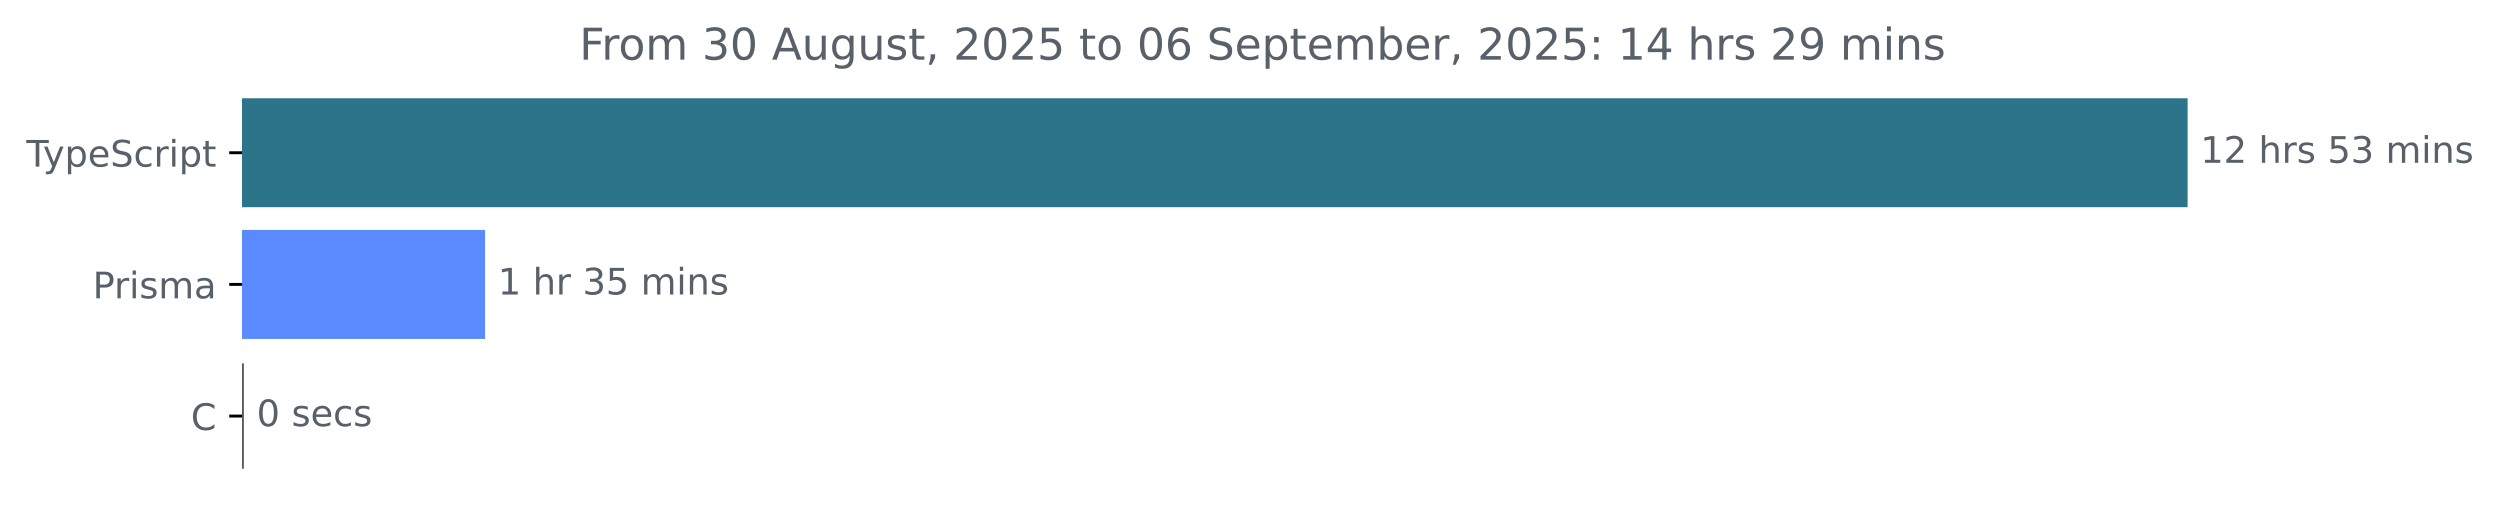
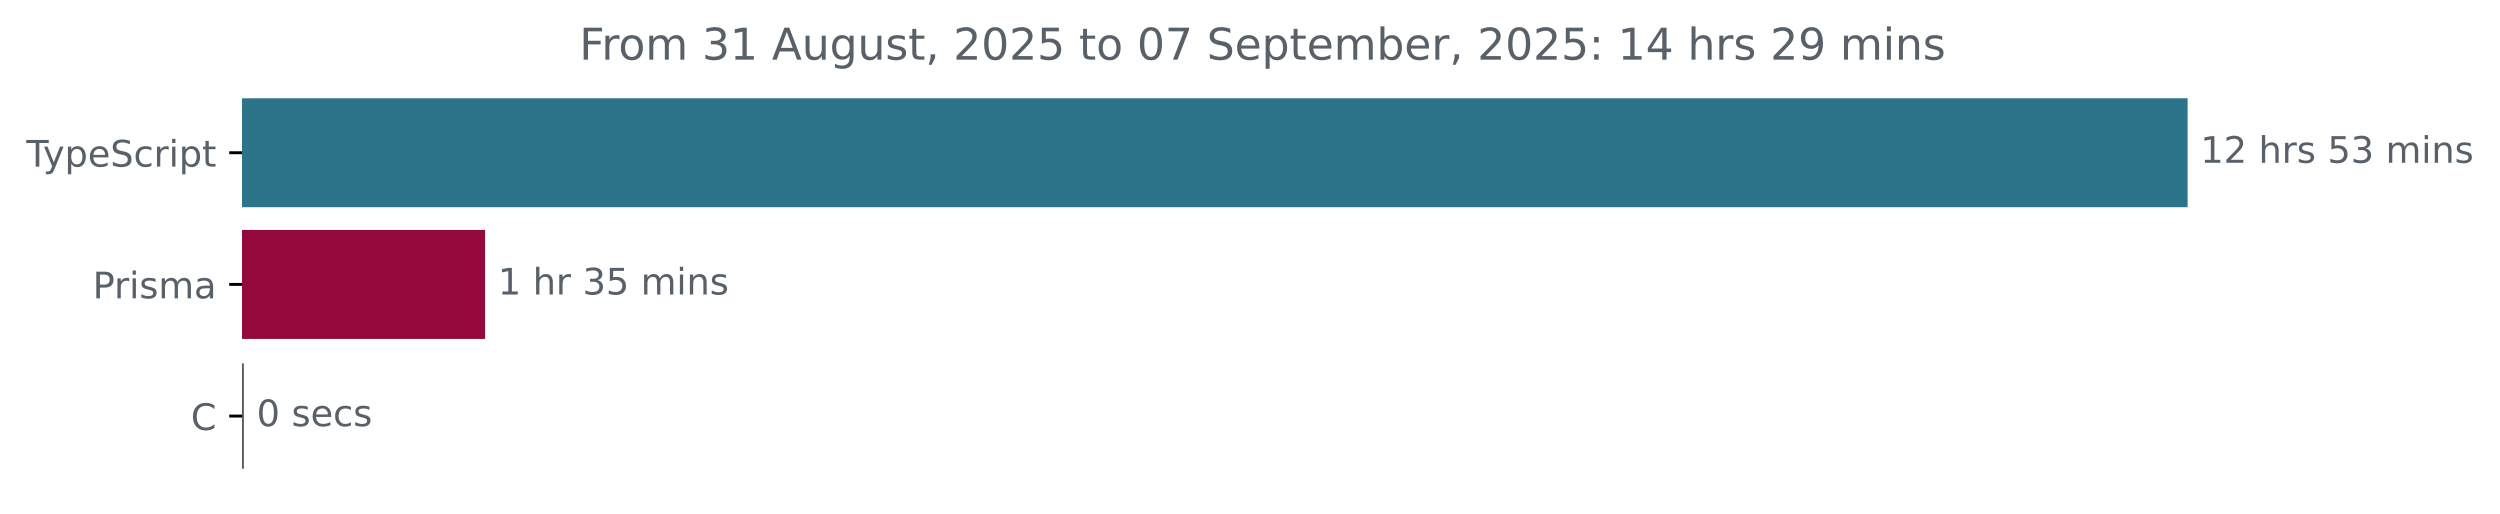
<svg xmlns="http://www.w3.org/2000/svg" xmlns:xlink="http://www.w3.org/1999/xlink" width="683.507pt" height="140.398pt" viewBox="0 0 683.507 140.398" version="1.1">
  <defs>
    <style type="text/css">*{stroke-linejoin: round; stroke-linecap: butt}</style>
  </defs>
  <g id="figure_1">
    <g id="patch_1">
      <path d="M -0 140.398  L 683.507 140.398  L 683.507 0  L -0 0  L -0 140.398  z " style="fill: none" />
    </g>
    <g id="axes_1">
      <g id="patch_2">
-         <path d="M 66.17 27.358  L 597.599 27.358  L 597.599 56.158  L 66.17 56.158  z " clip-path="url(#pc3a81f71fc)" style="fill: #2b7489; stroke: #2b7489; stroke-linejoin: miter" />
+         <path d="M 66.17 27.358  L 597.599 27.358  L 597.599 56.158  L 66.17 56.158  z " clip-path="url(#pc948859123)" style="fill: #2b7489; stroke: #2b7489; stroke-linejoin: miter" />
      </g>
      <g id="patch_3">
-         <path d="M 66.17 63.358  L 132.121 63.358  L 132.121 92.158  L 66.17 92.158  z " clip-path="url(#pc3a81f71fc)" style="fill: #5a8afd; stroke: #5a8afd; stroke-linejoin: miter" />
+         <path d="M 66.17 63.358  L 132.121 63.358  L 132.121 92.158  L 66.17 92.158  z " clip-path="url(#pc948859123)" style="fill: #95083b; stroke: #95083b; stroke-linejoin: miter" />
      </g>
      <g id="patch_4">
-         <path d="M 66.17 99.358  L 66.17 99.358  L 66.17 128.158  L 66.17 128.158  z " clip-path="url(#pc3a81f71fc)" style="fill: #555555; stroke: #555555; stroke-linejoin: miter" />
+         <path d="M 66.17 99.358  L 66.17 99.358  L 66.17 128.158  L 66.17 128.158  z " clip-path="url(#pc948859123)" style="fill: #555555; stroke: #555555; stroke-linejoin: miter" />
      </g>
      <g id="matplotlib.axis_1" />
      <g id="matplotlib.axis_2">
        <g id="ytick_1">
          <g id="line2d_1">
            <defs>
-               <path id="m71491d1f0e" d="M 0 0  L -3.5 0  " style="stroke: #000000; stroke-width: 0.8" />
+               <path id="m6fab3f9d83" d="M 0 0  L -3.5 0  " style="stroke: #000000; stroke-width: 0.8" />
            </defs>
            <g>
-               <use xlink:href="#m71491d1f0e" x="66.17" y="41.758" style="stroke: #000000; stroke-width: 0.8" />
+               <use xlink:href="#m6fab3f9d83" x="66.17" y="41.758" style="stroke: #000000; stroke-width: 0.8" />
            </g>
          </g>
          <g id="text_1">
            <g style="fill: #586069" transform="translate(7.2 45.55734) scale(0.1 -0.1)">
              <defs>
                <path id="DejaVuSans-54" d="M -19 4666  L 3928 4666  L 3928 4134  L 2272 4134  L 2272 0  L 1638 0  L 1638 4134  L -19 4134  L -19 4666  z " transform="scale(0.015625)" />
                <path id="DejaVuSans-79" d="M 2059 -325  Q 1816 -950 1584 -1140  Q 1353 -1331 966 -1331  L 506 -1331  L 506 -850  L 844 -850  Q 1081 -850 1212 -737  Q 1344 -625 1503 -206  L 1606 56  L 191 3500  L 800 3500  L 1894 763  L 2988 3500  L 3597 3500  L 2059 -325  z " transform="scale(0.015625)" />
                <path id="DejaVuSans-70" d="M 1159 525  L 1159 -1331  L 581 -1331  L 581 3500  L 1159 3500  L 1159 2969  Q 1341 3281 1617 3432  Q 1894 3584 2278 3584  Q 2916 3584 3314 3078  Q 3713 2572 3713 1747  Q 3713 922 3314 415  Q 2916 -91 2278 -91  Q 1894 -91 1617 61  Q 1341 213 1159 525  z M 3116 1747  Q 3116 2381 2855 2742  Q 2594 3103 2138 3103  Q 1681 3103 1420 2742  Q 1159 2381 1159 1747  Q 1159 1113 1420 752  Q 1681 391 2138 391  Q 2594 391 2855 752  Q 3116 1113 3116 1747  z " transform="scale(0.015625)" />
                <path id="DejaVuSans-65" d="M 3597 1894  L 3597 1613  L 953 1613  Q 991 1019 1311 708  Q 1631 397 2203 397  Q 2534 397 2845 478  Q 3156 559 3463 722  L 3463 178  Q 3153 47 2828 -22  Q 2503 -91 2169 -91  Q 1331 -91 842 396  Q 353 884 353 1716  Q 353 2575 817 3079  Q 1281 3584 2069 3584  Q 2775 3584 3186 3129  Q 3597 2675 3597 1894  z M 3022 2063  Q 3016 2534 2758 2815  Q 2500 3097 2075 3097  Q 1594 3097 1305 2825  Q 1016 2553 972 2059  L 3022 2063  z " transform="scale(0.015625)" />
                <path id="DejaVuSans-53" d="M 3425 4513  L 3425 3897  Q 3066 4069 2747 4153  Q 2428 4238 2131 4238  Q 1616 4238 1336 4038  Q 1056 3838 1056 3469  Q 1056 3159 1242 3001  Q 1428 2844 1947 2747  L 2328 2669  Q 3034 2534 3370 2195  Q 3706 1856 3706 1288  Q 3706 609 3251 259  Q 2797 -91 1919 -91  Q 1588 -91 1214 -16  Q 841 59 441 206  L 441 856  Q 825 641 1194 531  Q 1563 422 1919 422  Q 2459 422 2753 634  Q 3047 847 3047 1241  Q 3047 1584 2836 1778  Q 2625 1972 2144 2069  L 1759 2144  Q 1053 2284 737 2584  Q 422 2884 422 3419  Q 422 4038 858 4394  Q 1294 4750 2059 4750  Q 2388 4750 2728 4690  Q 3069 4631 3425 4513  z " transform="scale(0.015625)" />
                <path id="DejaVuSans-63" d="M 3122 3366  L 3122 2828  Q 2878 2963 2633 3030  Q 2388 3097 2138 3097  Q 1578 3097 1268 2742  Q 959 2388 959 1747  Q 959 1106 1268 751  Q 1578 397 2138 397  Q 2388 397 2633 464  Q 2878 531 3122 666  L 3122 134  Q 2881 22 2623 -34  Q 2366 -91 2075 -91  Q 1284 -91 818 406  Q 353 903 353 1747  Q 353 2603 823 3093  Q 1294 3584 2113 3584  Q 2378 3584 2631 3529  Q 2884 3475 3122 3366  z " transform="scale(0.015625)" />
                <path id="DejaVuSans-72" d="M 2631 2963  Q 2534 3019 2420 3045  Q 2306 3072 2169 3072  Q 1681 3072 1420 2755  Q 1159 2438 1159 1844  L 1159 0  L 581 0  L 581 3500  L 1159 3500  L 1159 2956  Q 1341 3275 1631 3429  Q 1922 3584 2338 3584  Q 2397 3584 2469 3576  Q 2541 3569 2628 3553  L 2631 2963  z " transform="scale(0.015625)" />
                <path id="DejaVuSans-69" d="M 603 3500  L 1178 3500  L 1178 0  L 603 0  L 603 3500  z M 603 4863  L 1178 4863  L 1178 4134  L 603 4134  L 603 4863  z " transform="scale(0.015625)" />
                <path id="DejaVuSans-74" d="M 1172 4494  L 1172 3500  L 2356 3500  L 2356 3053  L 1172 3053  L 1172 1153  Q 1172 725 1289 603  Q 1406 481 1766 481  L 2356 481  L 2356 0  L 1766 0  Q 1100 0 847 248  Q 594 497 594 1153  L 594 3053  L 172 3053  L 172 3500  L 594 3500  L 594 4494  L 1172 4494  z " transform="scale(0.015625)" />
              </defs>
              <use xlink:href="#DejaVuSans-54" />
              <use xlink:href="#DejaVuSans-79" x="45.459" />
              <use xlink:href="#DejaVuSans-70" x="104.639" />
              <use xlink:href="#DejaVuSans-65" x="168.115" />
              <use xlink:href="#DejaVuSans-53" x="229.639" />
              <use xlink:href="#DejaVuSans-63" x="293.115" />
              <use xlink:href="#DejaVuSans-72" x="348.096" />
              <use xlink:href="#DejaVuSans-69" x="389.209" />
              <use xlink:href="#DejaVuSans-70" x="416.992" />
              <use xlink:href="#DejaVuSans-74" x="480.469" />
            </g>
          </g>
        </g>
        <g id="ytick_2">
          <g id="line2d_2">
            <g>
-               <use xlink:href="#m71491d1f0e" x="66.17" y="77.758" style="stroke: #000000; stroke-width: 0.8" />
+               <use xlink:href="#m6fab3f9d83" x="66.17" y="77.758" style="stroke: #000000; stroke-width: 0.8" />
            </g>
          </g>
          <g id="text_2">
            <g style="fill: #586069" transform="translate(25.34844 81.55734) scale(0.1 -0.1)">
              <defs>
                <path id="DejaVuSans-50" d="M 1259 4147  L 1259 2394  L 2053 2394  Q 2494 2394 2734 2622  Q 2975 2850 2975 3272  Q 2975 3691 2734 3919  Q 2494 4147 2053 4147  L 1259 4147  z M 628 4666  L 2053 4666  Q 2838 4666 3239 4311  Q 3641 3956 3641 3272  Q 3641 2581 3239 2228  Q 2838 1875 2053 1875  L 1259 1875  L 1259 0  L 628 0  L 628 4666  z " transform="scale(0.015625)" />
                <path id="DejaVuSans-73" d="M 2834 3397  L 2834 2853  Q 2591 2978 2328 3040  Q 2066 3103 1784 3103  Q 1356 3103 1142 2972  Q 928 2841 928 2578  Q 928 2378 1081 2264  Q 1234 2150 1697 2047  L 1894 2003  Q 2506 1872 2764 1633  Q 3022 1394 3022 966  Q 3022 478 2636 193  Q 2250 -91 1575 -91  Q 1294 -91 989 -36  Q 684 19 347 128  L 347 722  Q 666 556 975 473  Q 1284 391 1588 391  Q 1994 391 2212 530  Q 2431 669 2431 922  Q 2431 1156 2273 1281  Q 2116 1406 1581 1522  L 1381 1569  Q 847 1681 609 1914  Q 372 2147 372 2553  Q 372 3047 722 3315  Q 1072 3584 1716 3584  Q 2034 3584 2315 3537  Q 2597 3491 2834 3397  z " transform="scale(0.015625)" />
                <path id="DejaVuSans-6d" d="M 3328 2828  Q 3544 3216 3844 3400  Q 4144 3584 4550 3584  Q 5097 3584 5394 3201  Q 5691 2819 5691 2113  L 5691 0  L 5113 0  L 5113 2094  Q 5113 2597 4934 2840  Q 4756 3084 4391 3084  Q 3944 3084 3684 2787  Q 3425 2491 3425 1978  L 3425 0  L 2847 0  L 2847 2094  Q 2847 2600 2669 2842  Q 2491 3084 2119 3084  Q 1678 3084 1418 2786  Q 1159 2488 1159 1978  L 1159 0  L 581 0  L 581 3500  L 1159 3500  L 1159 2956  Q 1356 3278 1631 3431  Q 1906 3584 2284 3584  Q 2666 3584 2933 3390  Q 3200 3197 3328 2828  z " transform="scale(0.015625)" />
                <path id="DejaVuSans-61" d="M 2194 1759  Q 1497 1759 1228 1600  Q 959 1441 959 1056  Q 959 750 1161 570  Q 1363 391 1709 391  Q 2188 391 2477 730  Q 2766 1069 2766 1631  L 2766 1759  L 2194 1759  z M 3341 1997  L 3341 0  L 2766 0  L 2766 531  Q 2569 213 2275 61  Q 1981 -91 1556 -91  Q 1019 -91 701 211  Q 384 513 384 1019  Q 384 1609 779 1909  Q 1175 2209 1959 2209  L 2766 2209  L 2766 2266  Q 2766 2663 2505 2880  Q 2244 3097 1772 3097  Q 1472 3097 1187 3025  Q 903 2953 641 2809  L 641 3341  Q 956 3463 1253 3523  Q 1550 3584 1831 3584  Q 2591 3584 2966 3190  Q 3341 2797 3341 1997  z " transform="scale(0.015625)" />
              </defs>
              <use xlink:href="#DejaVuSans-50" />
              <use xlink:href="#DejaVuSans-72" x="58.553" />
              <use xlink:href="#DejaVuSans-69" x="99.666" />
              <use xlink:href="#DejaVuSans-73" x="127.449" />
              <use xlink:href="#DejaVuSans-6d" x="179.549" />
              <use xlink:href="#DejaVuSans-61" x="276.961" />
            </g>
          </g>
        </g>
        <g id="ytick_3">
          <g id="line2d_3">
            <g>
-               <use xlink:href="#m71491d1f0e" x="66.17" y="113.758" style="stroke: #000000; stroke-width: 0.8" />
+               <use xlink:href="#m6fab3f9d83" x="66.17" y="113.758" style="stroke: #000000; stroke-width: 0.8" />
            </g>
          </g>
          <g id="text_3">
            <g style="fill: #586069" transform="translate(52.1875 117.5573) scale(0.1 -0.1)">
              <defs>
                <path id="DejaVuSans-43" d="M 4122 4306  L 4122 3641  Q 3803 3938 3442 4084  Q 3081 4231 2675 4231  Q 1875 4231 1450 3742  Q 1025 3253 1025 2328  Q 1025 1406 1450 917  Q 1875 428 2675 428  Q 3081 428 3442 575  Q 3803 722 4122 1019  L 4122 359  Q 3791 134 3420 21  Q 3050 -91 2638 -91  Q 1578 -91 968 557  Q 359 1206 359 2328  Q 359 3453 968 4101  Q 1578 4750 2638 4750  Q 3056 4750 3426 4639  Q 3797 4528 4122 4306  z " transform="scale(0.015625)" />
              </defs>
              <use xlink:href="#DejaVuSans-43" />
            </g>
          </g>
        </g>
      </g>
      <g id="text_4">
        <g style="fill: #586069" transform="translate(601.5989 44.5175) scale(0.1 -0.1)">
          <defs>
            <path id="DejaVuSans-31" d="M 794 531  L 1825 531  L 1825 4091  L 703 3866  L 703 4441  L 1819 4666  L 2450 4666  L 2450 531  L 3481 531  L 3481 0  L 794 0  L 794 531  z " transform="scale(0.015625)" />
            <path id="DejaVuSans-32" d="M 1228 531  L 3431 531  L 3431 0  L 469 0  L 469 531  Q 828 903 1448 1529  Q 2069 2156 2228 2338  Q 2531 2678 2651 2914  Q 2772 3150 2772 3378  Q 2772 3750 2511 3984  Q 2250 4219 1831 4219  Q 1534 4219 1204 4116  Q 875 4013 500 3803  L 500 4441  Q 881 4594 1212 4672  Q 1544 4750 1819 4750  Q 2544 4750 2975 4387  Q 3406 4025 3406 3419  Q 3406 3131 3298 2873  Q 3191 2616 2906 2266  Q 2828 2175 2409 1742  Q 1991 1309 1228 531  z " transform="scale(0.015625)" />
            <path id="DejaVuSans-20" transform="scale(0.015625)" />
            <path id="DejaVuSans-68" d="M 3513 2113  L 3513 0  L 2938 0  L 2938 2094  Q 2938 2591 2744 2837  Q 2550 3084 2163 3084  Q 1697 3084 1428 2787  Q 1159 2491 1159 1978  L 1159 0  L 581 0  L 581 4863  L 1159 4863  L 1159 2956  Q 1366 3272 1645 3428  Q 1925 3584 2291 3584  Q 2894 3584 3203 3211  Q 3513 2838 3513 2113  z " transform="scale(0.015625)" />
            <path id="DejaVuSans-35" d="M 691 4666  L 3169 4666  L 3169 4134  L 1269 4134  L 1269 2991  Q 1406 3038 1543 3061  Q 1681 3084 1819 3084  Q 2600 3084 3056 2656  Q 3513 2228 3513 1497  Q 3513 744 3044 326  Q 2575 -91 1722 -91  Q 1428 -91 1123 -41  Q 819 9 494 109  L 494 744  Q 775 591 1075 516  Q 1375 441 1709 441  Q 2250 441 2565 725  Q 2881 1009 2881 1497  Q 2881 1984 2565 2268  Q 2250 2553 1709 2553  Q 1456 2553 1204 2497  Q 953 2441 691 2322  L 691 4666  z " transform="scale(0.015625)" />
            <path id="DejaVuSans-33" d="M 2597 2516  Q 3050 2419 3304 2112  Q 3559 1806 3559 1356  Q 3559 666 3084 287  Q 2609 -91 1734 -91  Q 1441 -91 1130 -33  Q 819 25 488 141  L 488 750  Q 750 597 1062 519  Q 1375 441 1716 441  Q 2309 441 2620 675  Q 2931 909 2931 1356  Q 2931 1769 2642 2001  Q 2353 2234 1838 2234  L 1294 2234  L 1294 2753  L 1863 2753  Q 2328 2753 2575 2939  Q 2822 3125 2822 3475  Q 2822 3834 2567 4026  Q 2313 4219 1838 4219  Q 1578 4219 1281 4162  Q 984 4106 628 3988  L 628 4550  Q 988 4650 1302 4700  Q 1616 4750 1894 4750  Q 2613 4750 3031 4423  Q 3450 4097 3450 3541  Q 3450 3153 3228 2886  Q 3006 2619 2597 2516  z " transform="scale(0.015625)" />
            <path id="DejaVuSans-6e" d="M 3513 2113  L 3513 0  L 2938 0  L 2938 2094  Q 2938 2591 2744 2837  Q 2550 3084 2163 3084  Q 1697 3084 1428 2787  Q 1159 2491 1159 1978  L 1159 0  L 581 0  L 581 3500  L 1159 3500  L 1159 2956  Q 1366 3272 1645 3428  Q 1925 3584 2291 3584  Q 2894 3584 3203 3211  Q 3513 2838 3513 2113  z " transform="scale(0.015625)" />
          </defs>
          <use xlink:href="#DejaVuSans-31" />
          <use xlink:href="#DejaVuSans-32" x="63.623" />
          <use xlink:href="#DejaVuSans-20" x="127.246" />
          <use xlink:href="#DejaVuSans-68" x="159.033" />
          <use xlink:href="#DejaVuSans-72" x="222.412" />
          <use xlink:href="#DejaVuSans-73" x="263.525" />
          <use xlink:href="#DejaVuSans-20" x="315.625" />
          <use xlink:href="#DejaVuSans-35" x="347.412" />
          <use xlink:href="#DejaVuSans-33" x="411.035" />
          <use xlink:href="#DejaVuSans-20" x="474.658" />
          <use xlink:href="#DejaVuSans-6d" x="506.445" />
          <use xlink:href="#DejaVuSans-69" x="603.857" />
          <use xlink:href="#DejaVuSans-6e" x="631.641" />
          <use xlink:href="#DejaVuSans-73" x="695.02" />
        </g>
      </g>
      <g id="text_5">
        <g style="fill: #586069" transform="translate(136.121 80.5175) scale(0.1 -0.1)">
          <use xlink:href="#DejaVuSans-31" />
          <use xlink:href="#DejaVuSans-20" x="63.623" />
          <use xlink:href="#DejaVuSans-68" x="95.41" />
          <use xlink:href="#DejaVuSans-72" x="158.789" />
          <use xlink:href="#DejaVuSans-20" x="199.902" />
          <use xlink:href="#DejaVuSans-33" x="231.689" />
          <use xlink:href="#DejaVuSans-35" x="295.312" />
          <use xlink:href="#DejaVuSans-20" x="358.936" />
          <use xlink:href="#DejaVuSans-6d" x="390.723" />
          <use xlink:href="#DejaVuSans-69" x="488.135" />
          <use xlink:href="#DejaVuSans-6e" x="515.918" />
          <use xlink:href="#DejaVuSans-73" x="579.297" />
        </g>
      </g>
      <g id="text_6">
        <g style="fill: #586069" transform="translate(70.17031 116.5175) scale(0.1 -0.1)">
          <defs>
            <path id="DejaVuSans-30" d="M 2034 4250  Q 1547 4250 1301 3770  Q 1056 3291 1056 2328  Q 1056 1369 1301 889  Q 1547 409 2034 409  Q 2525 409 2770 889  Q 3016 1369 3016 2328  Q 3016 3291 2770 3770  Q 2525 4250 2034 4250  z M 2034 4750  Q 2819 4750 3233 4129  Q 3647 3509 3647 2328  Q 3647 1150 3233 529  Q 2819 -91 2034 -91  Q 1250 -91 836 529  Q 422 1150 422 2328  Q 422 3509 836 4129  Q 1250 4750 2034 4750  z " transform="scale(0.015625)" />
          </defs>
          <use xlink:href="#DejaVuSans-30" />
          <use xlink:href="#DejaVuSans-20" x="63.623" />
          <use xlink:href="#DejaVuSans-73" x="95.41" />
          <use xlink:href="#DejaVuSans-65" x="147.51" />
          <use xlink:href="#DejaVuSans-63" x="209.033" />
          <use xlink:href="#DejaVuSans-73" x="264.014" />
        </g>
      </g>
      <g id="text_7">
        <g style="fill: #586069" transform="translate(158.3969 16.31812) scale(0.12 -0.12)">
          <defs>
            <path id="DejaVuSans-46" d="M 628 4666  L 3309 4666  L 3309 4134  L 1259 4134  L 1259 2759  L 3109 2759  L 3109 2228  L 1259 2228  L 1259 0  L 628 0  L 628 4666  z " transform="scale(0.015625)" />
            <path id="DejaVuSans-6f" d="M 1959 3097  Q 1497 3097 1228 2736  Q 959 2375 959 1747  Q 959 1119 1226 758  Q 1494 397 1959 397  Q 2419 397 2687 759  Q 2956 1122 2956 1747  Q 2956 2369 2687 2733  Q 2419 3097 1959 3097  z M 1959 3584  Q 2709 3584 3137 3096  Q 3566 2609 3566 1747  Q 3566 888 3137 398  Q 2709 -91 1959 -91  Q 1206 -91 779 398  Q 353 888 353 1747  Q 353 2609 779 3096  Q 1206 3584 1959 3584  z " transform="scale(0.015625)" />
            <path id="DejaVuSans-41" d="M 2188 4044  L 1331 1722  L 3047 1722  L 2188 4044  z M 1831 4666  L 2547 4666  L 4325 0  L 3669 0  L 3244 1197  L 1141 1197  L 716 0  L 50 0  L 1831 4666  z " transform="scale(0.015625)" />
            <path id="DejaVuSans-75" d="M 544 1381  L 544 3500  L 1119 3500  L 1119 1403  Q 1119 906 1312 657  Q 1506 409 1894 409  Q 2359 409 2629 706  Q 2900 1003 2900 1516  L 2900 3500  L 3475 3500  L 3475 0  L 2900 0  L 2900 538  Q 2691 219 2414 64  Q 2138 -91 1772 -91  Q 1169 -91 856 284  Q 544 659 544 1381  z M 1991 3584  L 1991 3584  z " transform="scale(0.015625)" />
            <path id="DejaVuSans-67" d="M 2906 1791  Q 2906 2416 2648 2759  Q 2391 3103 1925 3103  Q 1463 3103 1205 2759  Q 947 2416 947 1791  Q 947 1169 1205 825  Q 1463 481 1925 481  Q 2391 481 2648 825  Q 2906 1169 2906 1791  z M 3481 434  Q 3481 -459 3084 -895  Q 2688 -1331 1869 -1331  Q 1566 -1331 1297 -1286  Q 1028 -1241 775 -1147  L 775 -588  Q 1028 -725 1275 -790  Q 1522 -856 1778 -856  Q 2344 -856 2625 -561  Q 2906 -266 2906 331  L 2906 616  Q 2728 306 2450 153  Q 2172 0 1784 0  Q 1141 0 747 490  Q 353 981 353 1791  Q 353 2603 747 3093  Q 1141 3584 1784 3584  Q 2172 3584 2450 3431  Q 2728 3278 2906 2969  L 2906 3500  L 3481 3500  L 3481 434  z " transform="scale(0.015625)" />
            <path id="DejaVuSans-2c" d="M 750 794  L 1409 794  L 1409 256  L 897 -744  L 494 -744  L 750 256  L 750 794  z " transform="scale(0.015625)" />
-             <path id="DejaVuSans-36" d="M 2113 2584  Q 1688 2584 1439 2293  Q 1191 2003 1191 1497  Q 1191 994 1439 701  Q 1688 409 2113 409  Q 2538 409 2786 701  Q 3034 994 3034 1497  Q 3034 2003 2786 2293  Q 2538 2584 2113 2584  z M 3366 4563  L 3366 3988  Q 3128 4100 2886 4159  Q 2644 4219 2406 4219  Q 1781 4219 1451 3797  Q 1122 3375 1075 2522  Q 1259 2794 1537 2939  Q 1816 3084 2150 3084  Q 2853 3084 3261 2657  Q 3669 2231 3669 1497  Q 3669 778 3244 343  Q 2819 -91 2113 -91  Q 1303 -91 875 529  Q 447 1150 447 2328  Q 447 3434 972 4092  Q 1497 4750 2381 4750  Q 2619 4750 2861 4703  Q 3103 4656 3366 4563  z " transform="scale(0.015625)" />
+             <path id="DejaVuSans-37" d="M 525 4666  L 3525 4666  L 3525 4397  L 1831 0  L 1172 0  L 2766 4134  L 525 4134  L 525 4666  z " transform="scale(0.015625)" />
            <path id="DejaVuSans-62" d="M 3116 1747  Q 3116 2381 2855 2742  Q 2594 3103 2138 3103  Q 1681 3103 1420 2742  Q 1159 2381 1159 1747  Q 1159 1113 1420 752  Q 1681 391 2138 391  Q 2594 391 2855 752  Q 3116 1113 3116 1747  z M 1159 2969  Q 1341 3281 1617 3432  Q 1894 3584 2278 3584  Q 2916 3584 3314 3078  Q 3713 2572 3713 1747  Q 3713 922 3314 415  Q 2916 -91 2278 -91  Q 1894 -91 1617 61  Q 1341 213 1159 525  L 1159 0  L 581 0  L 581 4863  L 1159 4863  L 1159 2969  z " transform="scale(0.015625)" />
            <path id="DejaVuSans-3a" d="M 750 794  L 1409 794  L 1409 0  L 750 0  L 750 794  z M 750 3309  L 1409 3309  L 1409 2516  L 750 2516  L 750 3309  z " transform="scale(0.015625)" />
            <path id="DejaVuSans-34" d="M 2419 4116  L 825 1625  L 2419 1625  L 2419 4116  z M 2253 4666  L 3047 4666  L 3047 1625  L 3713 1625  L 3713 1100  L 3047 1100  L 3047 0  L 2419 0  L 2419 1100  L 313 1100  L 313 1709  L 2253 4666  z " transform="scale(0.015625)" />
            <path id="DejaVuSans-39" d="M 703 97  L 703 672  Q 941 559 1184 500  Q 1428 441 1663 441  Q 2288 441 2617 861  Q 2947 1281 2994 2138  Q 2813 1869 2534 1725  Q 2256 1581 1919 1581  Q 1219 1581 811 2004  Q 403 2428 403 3163  Q 403 3881 828 4315  Q 1253 4750 1959 4750  Q 2769 4750 3195 4129  Q 3622 3509 3622 2328  Q 3622 1225 3098 567  Q 2575 -91 1691 -91  Q 1453 -91 1209 -44  Q 966 3 703 97  z M 1959 2075  Q 2384 2075 2632 2365  Q 2881 2656 2881 3163  Q 2881 3666 2632 3958  Q 2384 4250 1959 4250  Q 1534 4250 1286 3958  Q 1038 3666 1038 3163  Q 1038 2656 1286 2365  Q 1534 2075 1959 2075  z " transform="scale(0.015625)" />
          </defs>
          <use xlink:href="#DejaVuSans-46" />
          <use xlink:href="#DejaVuSans-72" x="50.27" />
          <use xlink:href="#DejaVuSans-6f" x="89.133" />
          <use xlink:href="#DejaVuSans-6d" x="150.314" />
          <use xlink:href="#DejaVuSans-20" x="247.727" />
          <use xlink:href="#DejaVuSans-33" x="279.514" />
-           <use xlink:href="#DejaVuSans-30" x="343.137" />
+           <use xlink:href="#DejaVuSans-31" x="343.137" />
          <use xlink:href="#DejaVuSans-20" x="406.76" />
          <use xlink:href="#DejaVuSans-41" x="438.547" />
          <use xlink:href="#DejaVuSans-75" x="506.955" />
          <use xlink:href="#DejaVuSans-67" x="570.334" />
          <use xlink:href="#DejaVuSans-75" x="633.811" />
          <use xlink:href="#DejaVuSans-73" x="697.189" />
          <use xlink:href="#DejaVuSans-74" x="749.289" />
          <use xlink:href="#DejaVuSans-2c" x="788.498" />
          <use xlink:href="#DejaVuSans-20" x="820.285" />
          <use xlink:href="#DejaVuSans-32" x="852.072" />
          <use xlink:href="#DejaVuSans-30" x="915.695" />
          <use xlink:href="#DejaVuSans-32" x="979.318" />
          <use xlink:href="#DejaVuSans-35" x="1042.941" />
          <use xlink:href="#DejaVuSans-20" x="1106.564" />
          <use xlink:href="#DejaVuSans-74" x="1138.352" />
          <use xlink:href="#DejaVuSans-6f" x="1177.561" />
          <use xlink:href="#DejaVuSans-20" x="1238.742" />
          <use xlink:href="#DejaVuSans-30" x="1270.529" />
-           <use xlink:href="#DejaVuSans-36" x="1334.152" />
+           <use xlink:href="#DejaVuSans-37" x="1334.152" />
          <use xlink:href="#DejaVuSans-20" x="1397.775" />
          <use xlink:href="#DejaVuSans-53" x="1429.562" />
          <use xlink:href="#DejaVuSans-65" x="1493.039" />
          <use xlink:href="#DejaVuSans-70" x="1554.562" />
          <use xlink:href="#DejaVuSans-74" x="1618.039" />
          <use xlink:href="#DejaVuSans-65" x="1657.248" />
          <use xlink:href="#DejaVuSans-6d" x="1718.771" />
          <use xlink:href="#DejaVuSans-62" x="1816.184" />
          <use xlink:href="#DejaVuSans-65" x="1879.66" />
          <use xlink:href="#DejaVuSans-72" x="1941.184" />
          <use xlink:href="#DejaVuSans-2c" x="1982.297" />
          <use xlink:href="#DejaVuSans-20" x="2014.084" />
          <use xlink:href="#DejaVuSans-32" x="2045.871" />
          <use xlink:href="#DejaVuSans-30" x="2109.494" />
          <use xlink:href="#DejaVuSans-32" x="2173.117" />
          <use xlink:href="#DejaVuSans-35" x="2236.74" />
          <use xlink:href="#DejaVuSans-3a" x="2300.363" />
          <use xlink:href="#DejaVuSans-20" x="2334.055" />
          <use xlink:href="#DejaVuSans-31" x="2365.842" />
          <use xlink:href="#DejaVuSans-34" x="2429.465" />
          <use xlink:href="#DejaVuSans-20" x="2493.088" />
          <use xlink:href="#DejaVuSans-68" x="2524.875" />
          <use xlink:href="#DejaVuSans-72" x="2588.254" />
          <use xlink:href="#DejaVuSans-73" x="2629.367" />
          <use xlink:href="#DejaVuSans-20" x="2681.467" />
          <use xlink:href="#DejaVuSans-32" x="2713.254" />
          <use xlink:href="#DejaVuSans-39" x="2776.877" />
          <use xlink:href="#DejaVuSans-20" x="2840.5" />
          <use xlink:href="#DejaVuSans-6d" x="2872.287" />
          <use xlink:href="#DejaVuSans-69" x="2969.699" />
          <use xlink:href="#DejaVuSans-6e" x="2997.482" />
          <use xlink:href="#DejaVuSans-73" x="3060.861" />
        </g>
      </g>
    </g>
  </g>
  <defs>
-     <clipPath id="pc3a81f71fc">
+     <clipPath id="pc948859123">
      <rect x="66.17" y="22.318" width="558" height="110.88" />
    </clipPath>
  </defs>
</svg>
